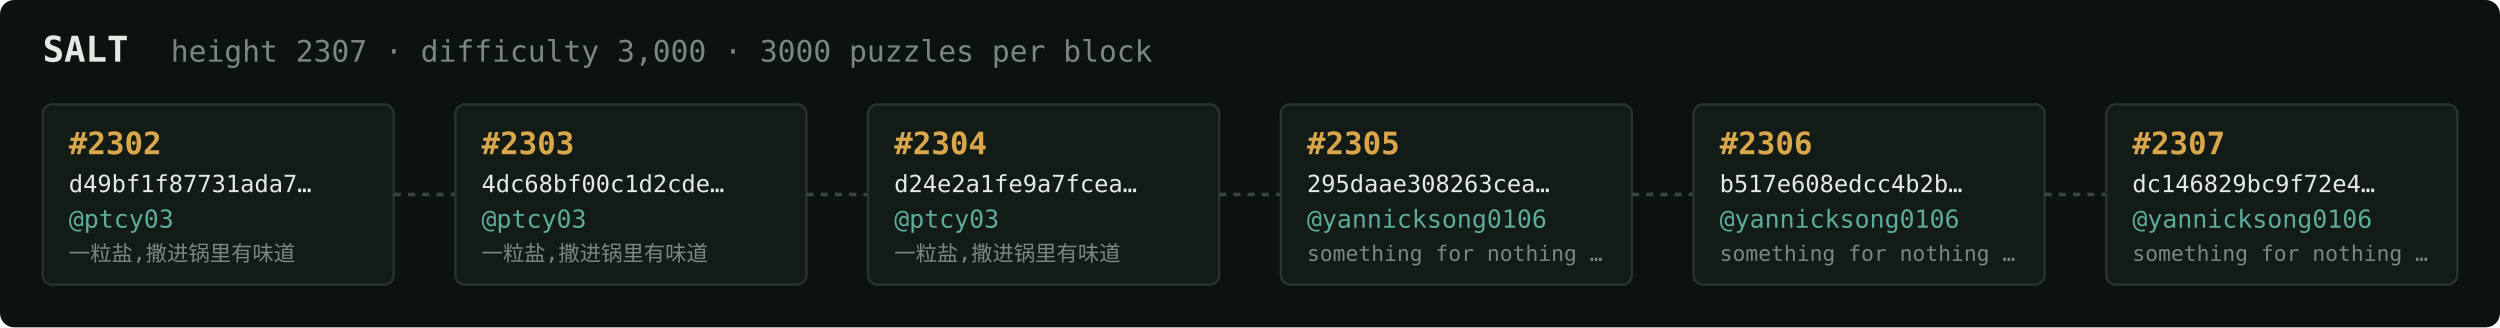
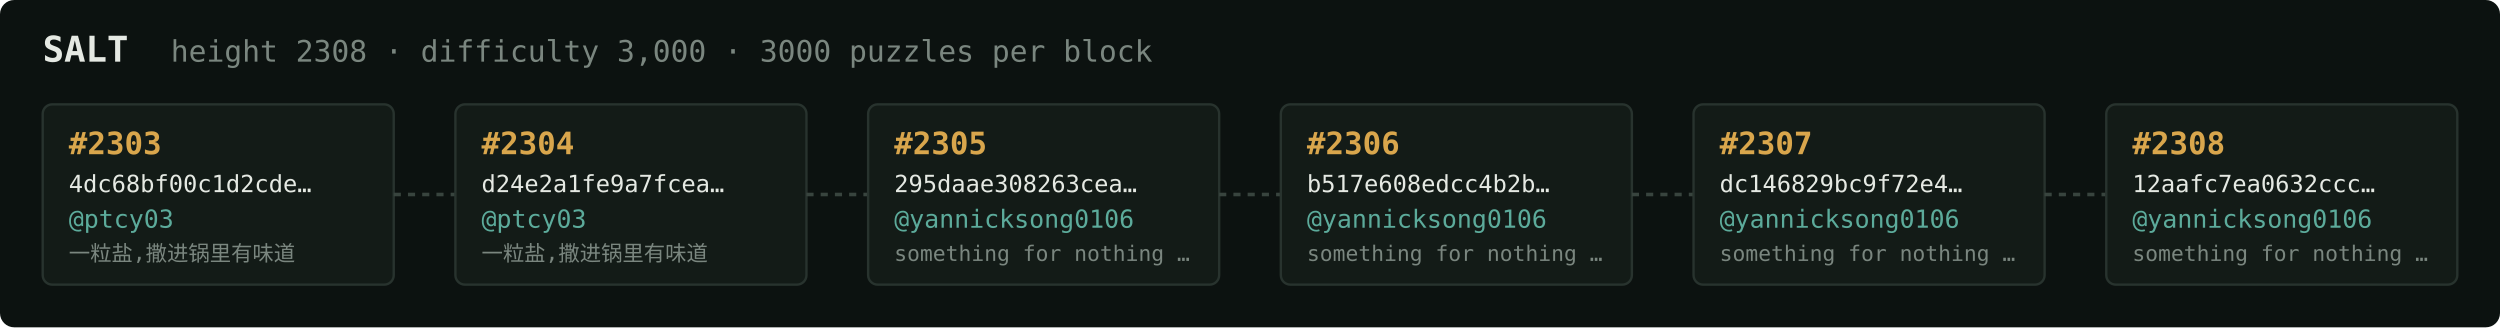
<svg xmlns="http://www.w3.org/2000/svg" width="1054" height="138" viewBox="0 0 1054 138" font-family="ui-monospace,SFMono-Regular,Menlo,monospace">
  <rect fill="#0c1210" width="1054" height="138" rx="6" />
  <text x="18" y="26" fill="#e5e9e3" font-size="15" font-weight="700">SALT</text>
-   <text x="72" y="26" fill="#7a867f" font-size="12.5">height 2307 · difficulty 3,000 · 3000 puzzles per block</text>
+   <text x="72" y="26" fill="#7a867f" font-size="12.5">height 2308 · difficulty 3,000 · 3000 puzzles per block</text>
  <rect x="18" y="44" width="148" height="76" rx="4" fill="#131b17" stroke="#28332e" stroke-width="1" />
-   <text x="29" y="65" fill="#d9a64c" font-size="13" font-weight="700">#2302</text>
-   <text x="29" y="81" fill="#e5e9e3" font-size="10">d49bf1f87731ada7…</text>
+   <text x="29" y="65" fill="#d9a64c" font-size="13" font-weight="700">#2303</text>
+   <text x="29" y="81" fill="#e5e9e3" font-size="10">4dc68bf00c1d2cde…</text>
  <text x="29" y="96" fill="#5cab9b" font-size="10.5">@ptcy03</text>
  <text x="29" y="110" fill="#7a867f" font-size="9">一粒盐,撒进锅里有味道</text>
  <line x1="166" y1="82.0" x2="192" y2="82.0" stroke="#38443e" stroke-width="1.5" stroke-dasharray="3 3" />
  <rect x="192" y="44" width="148" height="76" rx="4" fill="#131b17" stroke="#28332e" stroke-width="1" />
-   <text x="203" y="65" fill="#d9a64c" font-size="13" font-weight="700">#2303</text>
-   <text x="203" y="81" fill="#e5e9e3" font-size="10">4dc68bf00c1d2cde…</text>
+   <text x="203" y="65" fill="#d9a64c" font-size="13" font-weight="700">#2304</text>
+   <text x="203" y="81" fill="#e5e9e3" font-size="10">d24e2a1fe9a7fcea…</text>
  <text x="203" y="96" fill="#5cab9b" font-size="10.5">@ptcy03</text>
  <text x="203" y="110" fill="#7a867f" font-size="9">一粒盐,撒进锅里有味道</text>
  <line x1="340" y1="82.0" x2="366" y2="82.0" stroke="#38443e" stroke-width="1.5" stroke-dasharray="3 3" />
  <rect x="366" y="44" width="148" height="76" rx="4" fill="#131b17" stroke="#28332e" stroke-width="1" />
-   <text x="377" y="65" fill="#d9a64c" font-size="13" font-weight="700">#2304</text>
-   <text x="377" y="81" fill="#e5e9e3" font-size="10">d24e2a1fe9a7fcea…</text>
-   <text x="377" y="96" fill="#5cab9b" font-size="10.5">@ptcy03</text>
-   <text x="377" y="110" fill="#7a867f" font-size="9">一粒盐,撒进锅里有味道</text>
+   <text x="377" y="65" fill="#d9a64c" font-size="13" font-weight="700">#2305</text>
+   <text x="377" y="81" fill="#e5e9e3" font-size="10">295daae308263cea…</text>
+   <text x="377" y="96" fill="#5cab9b" font-size="10.5">@yannicksong0106</text>
+   <text x="377" y="110" fill="#7a867f" font-size="9">something for nothing …</text>
  <line x1="514" y1="82.0" x2="540" y2="82.0" stroke="#38443e" stroke-width="1.5" stroke-dasharray="3 3" />
  <rect x="540" y="44" width="148" height="76" rx="4" fill="#131b17" stroke="#28332e" stroke-width="1" />
-   <text x="551" y="65" fill="#d9a64c" font-size="13" font-weight="700">#2305</text>
-   <text x="551" y="81" fill="#e5e9e3" font-size="10">295daae308263cea…</text>
+   <text x="551" y="65" fill="#d9a64c" font-size="13" font-weight="700">#2306</text>
+   <text x="551" y="81" fill="#e5e9e3" font-size="10">b517e608edcc4b2b…</text>
  <text x="551" y="96" fill="#5cab9b" font-size="10.5">@yannicksong0106</text>
  <text x="551" y="110" fill="#7a867f" font-size="9">something for nothing …</text>
  <line x1="688" y1="82.0" x2="714" y2="82.0" stroke="#38443e" stroke-width="1.5" stroke-dasharray="3 3" />
  <rect x="714" y="44" width="148" height="76" rx="4" fill="#131b17" stroke="#28332e" stroke-width="1" />
-   <text x="725" y="65" fill="#d9a64c" font-size="13" font-weight="700">#2306</text>
-   <text x="725" y="81" fill="#e5e9e3" font-size="10">b517e608edcc4b2b…</text>
+   <text x="725" y="65" fill="#d9a64c" font-size="13" font-weight="700">#2307</text>
+   <text x="725" y="81" fill="#e5e9e3" font-size="10">dc146829bc9f72e4…</text>
  <text x="725" y="96" fill="#5cab9b" font-size="10.5">@yannicksong0106</text>
  <text x="725" y="110" fill="#7a867f" font-size="9">something for nothing …</text>
  <line x1="862" y1="82.0" x2="888" y2="82.0" stroke="#38443e" stroke-width="1.5" stroke-dasharray="3 3" />
  <rect x="888" y="44" width="148" height="76" rx="4" fill="#131b17" stroke="#28332e" stroke-width="1" />
-   <text x="899" y="65" fill="#d9a64c" font-size="13" font-weight="700">#2307</text>
-   <text x="899" y="81" fill="#e5e9e3" font-size="10">dc146829bc9f72e4…</text>
+   <text x="899" y="65" fill="#d9a64c" font-size="13" font-weight="700">#2308</text>
+   <text x="899" y="81" fill="#e5e9e3" font-size="10">12aafc7ea0632ccc…</text>
  <text x="899" y="96" fill="#5cab9b" font-size="10.5">@yannicksong0106</text>
  <text x="899" y="110" fill="#7a867f" font-size="9">something for nothing …</text>
</svg>
